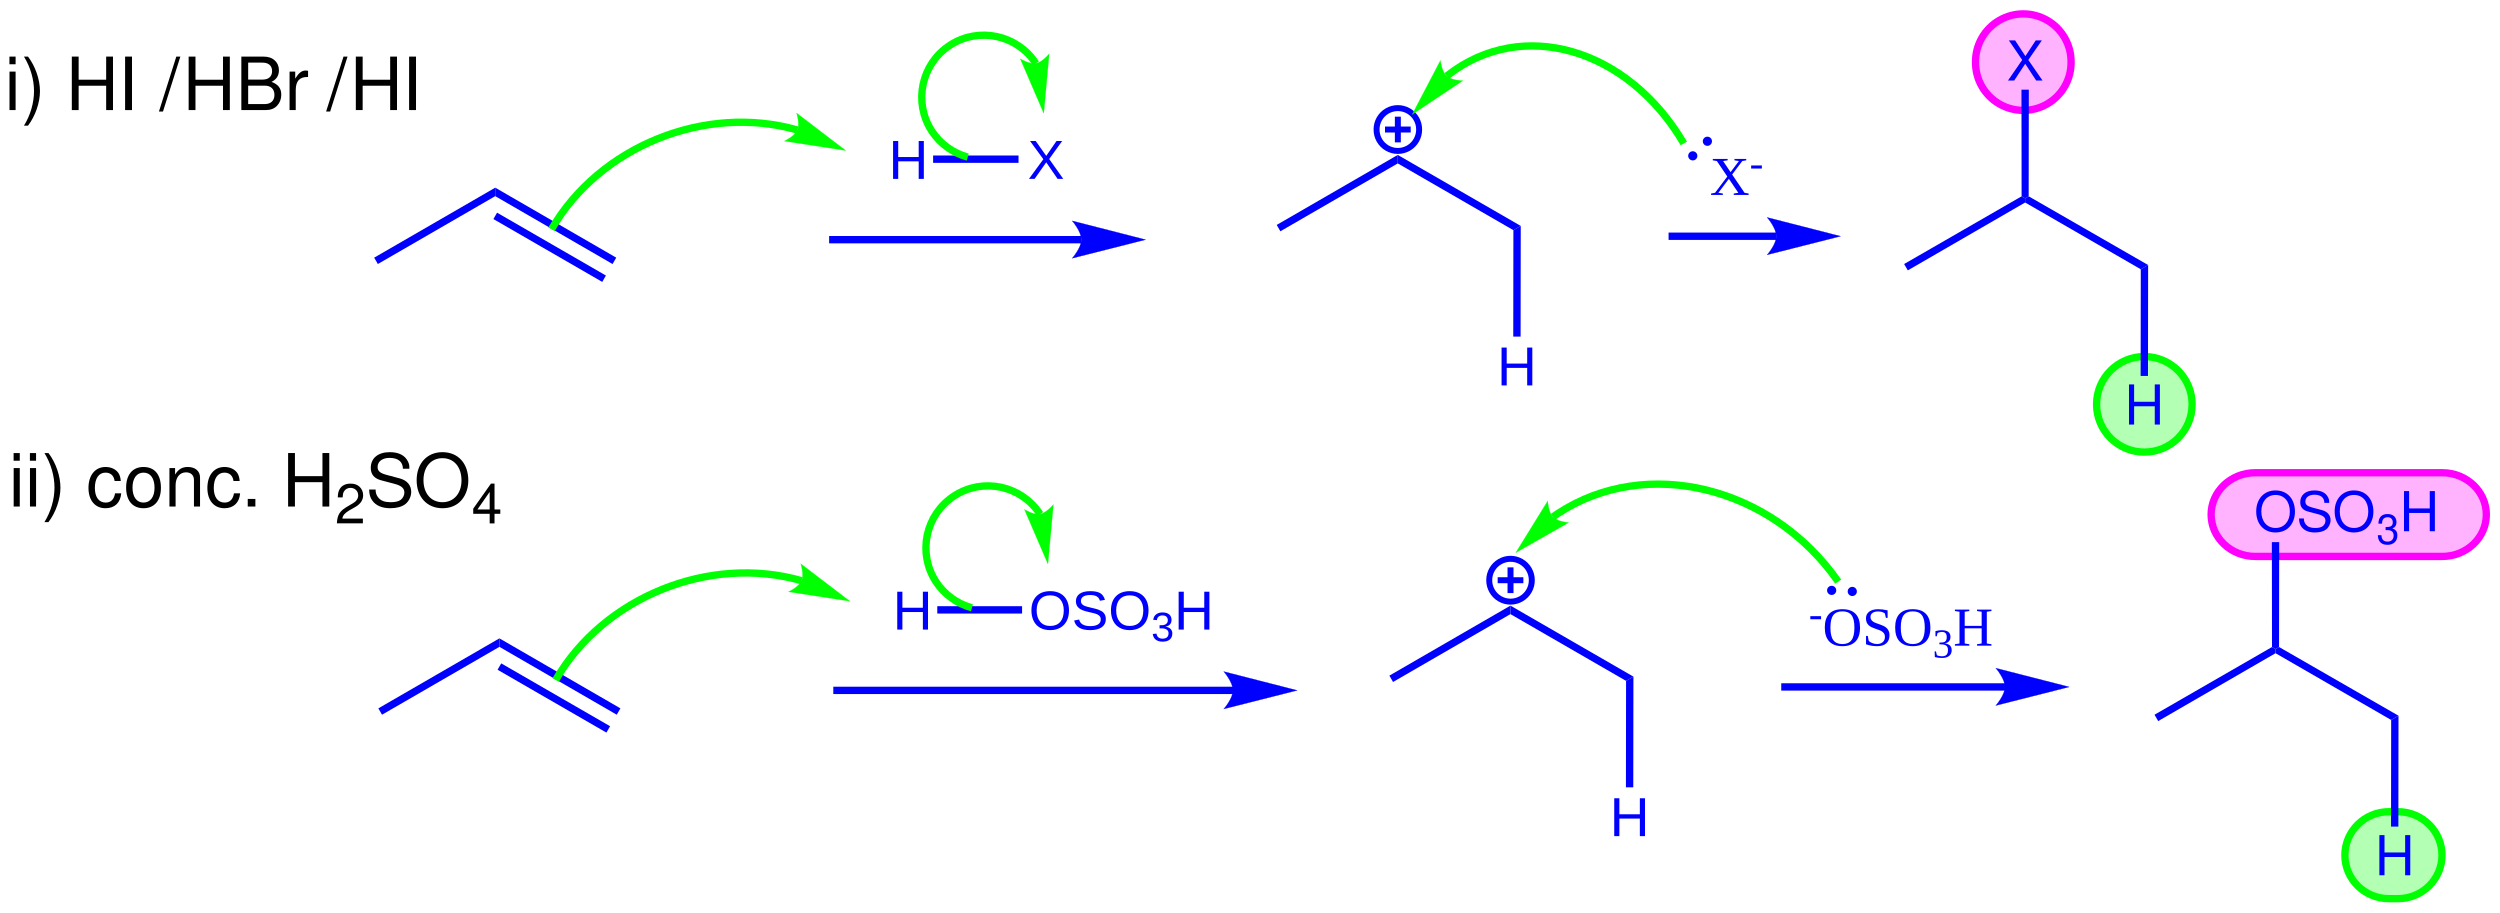
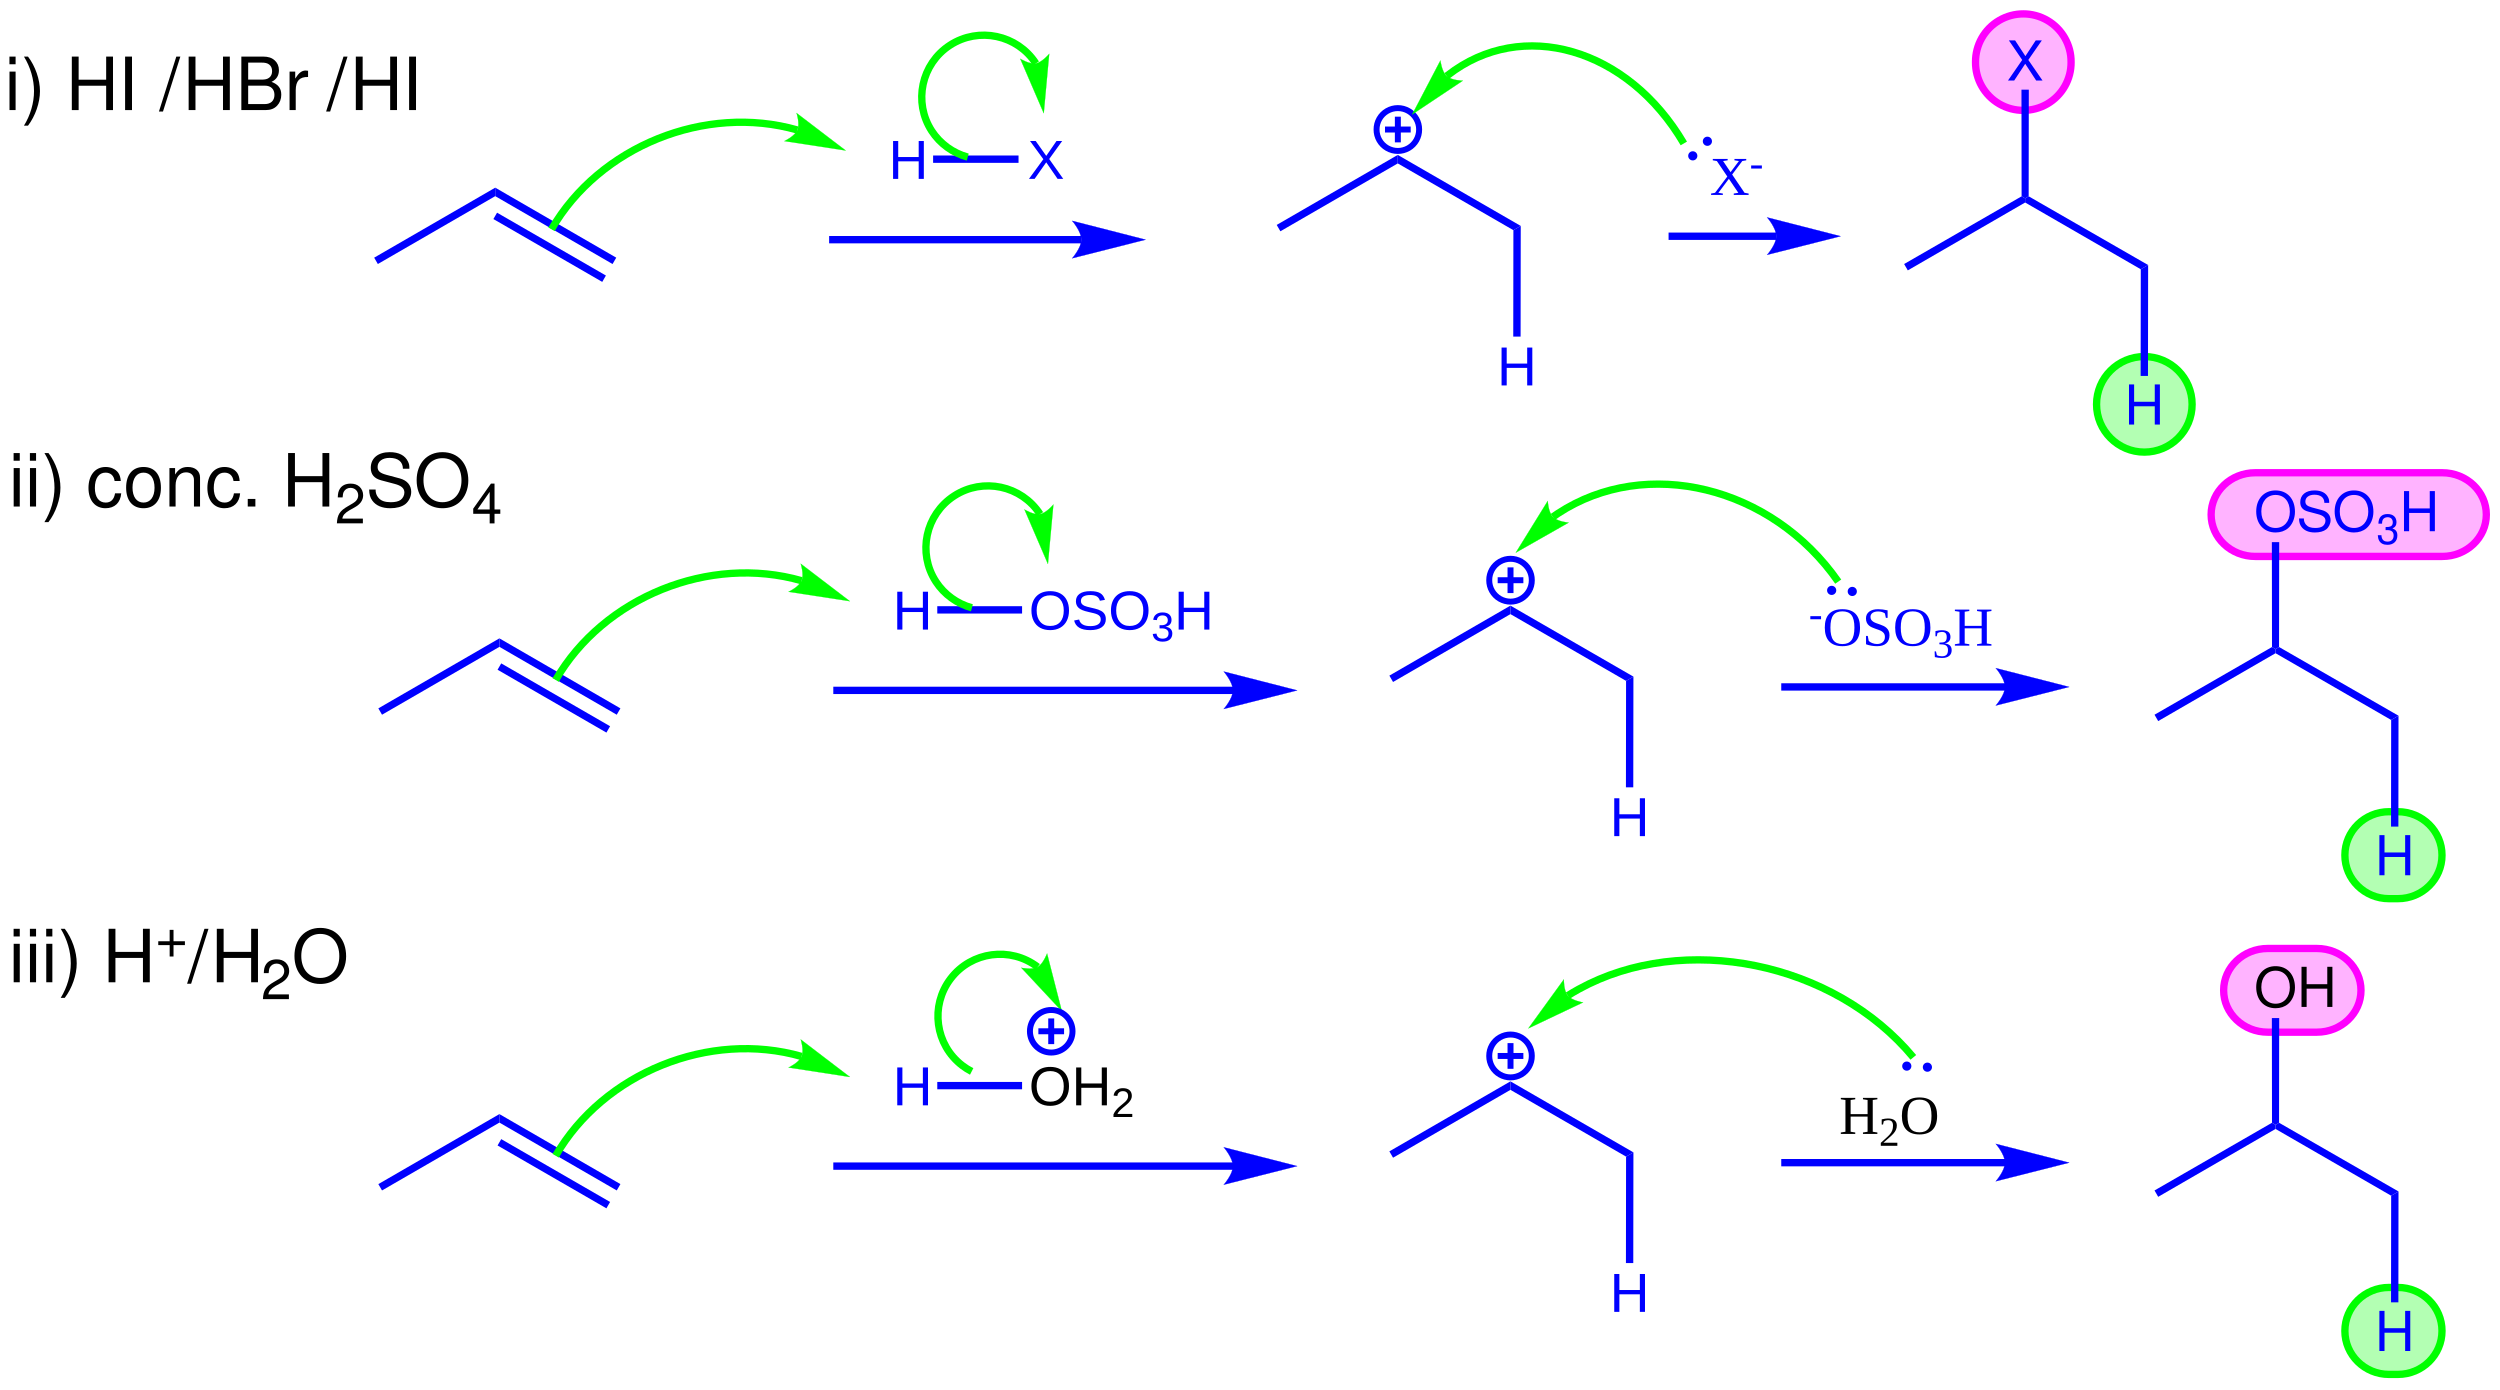
- <svg xmlns="http://www.w3.org/2000/svg" width="545px" height="199px" viewBox="0 0 545 199" style="background-color: #ffffff00" version="1.1">
+ <svg xmlns="http://www.w3.org/2000/svg" width="545px" height="303px" viewBox="0 0 545 303" style="background-color: #ffffff00" version="1.1">
  <path stroke="none" fill="#b3ffb3" transform="matrix(0.05 0 0 0.05 -62 -47)" d="M 11463.7,4668.61 L 11464.6,4649.91 L 11467.3,4631.73 L 11471.8,4614.15 L 11477.8,4597.25 L 11485.4,4581.13 L 11494.4,4565.87 L 11516.4,4538.26 L 11529.2,4526.09 L 11543.1,4515.12 L 11558.1,4505.44 L 11573.9,4497.13 L 11590.6,4490.29 L 11608,4484.99 L 11626.1,4481.31 L 11644.8,4479.36 L 11694.9,4479.05 L 11713.8,4479.96 L 11732.3,4482.64 L 11750.1,4487 L 11767.2,4492.96 L 11783.6,4500.43 L 11799,4509.32 L 11813.6,4519.54 L 11827,4531.02 L 11839.4,4543.67 L 11850.5,4557.4 L 11860.3,4572.12 L 11868.7,4587.75 L 11875.7,4604.21 L 11881,4621.4 L 11884.8,4639.25 L 11886.7,4657.66 L 11887.1,4668.61 L 11886.1,4687.31 L 11883.4,4705.5 L 11879,4723.08 L 11873,4739.98 L 11865.4,4756.1 L 11856.4,4771.36 L 11846,4785.68 L 11834.4,4798.97 L 11821.5,4811.14 L 11807.6,4822.11 L 11792.7,4831.79 L 11776.9,4840.1 L 11760.2,4846.94 L 11742.7,4852.24 L 11724.7,4855.91 L 11706,4857.87 L 11655.9,4858.18 L 11636.9,4857.27 L 11618.5,4854.59 L 11600.7,4850.23 L 11583.5,4844.27 L 11567.2,4836.8 L 11551.7,4827.91 L 11537.2,4817.69 L 11511.4,4793.56 L 11500.3,4779.83 L 11490.4,4765.11 L 11482,4749.47 L 11475.1,4733.02 L 11469.7,4715.83 L 11466,4697.98 L 11464,4679.57 L 11463.7,4668.61 Z " />
  <path stroke="#00ff00" stroke-width="32" fill="none" transform="matrix(0.05 0 0 0.05 -62 -47)" d="M 11463.7,4668.61 C 11463.7,4563.98 11549.8,4479.05 11655.9,4479.05 C 11655.9,4479.05 11694.9,4479.05 11694.9,4479.05 C 11801,4479.05 11887.1,4563.98 11887.1,4668.61 C 11887.1,4773.25 11801,4858.18 11694.9,4858.18 C 11694.9,4858.18 11655.9,4858.18 11655.9,4858.18 C 11549.8,4858.18 11463.7,4773.25 11463.7,4668.61 " />
  <path stroke="none" fill="#ffb3ff" transform="matrix(0.05 0 0 0.05 -62 -47)" d="M 10880.5,3183.6 L 10881.5,3165.27 L 10884.3,3147.46 L 10888.9,3130.24 L 10895.2,3113.72 L 10903,3097.98 L 10912.3,3083.11 L 10923.1,3069.19 L 10935.1,3056.3 L 10948.3,3044.55 L 10962.7,3034.02 L 10978.1,3024.78 L 10994.5,3016.94 L 11011.6,3010.58 L 11029.6,3005.78 L 11048.2,3002.63 L 11067.4,3001.23 L 11888.2,3001.16 L 11907.5,3002.07 L 11926.3,3004.74 L 11944.4,3009.09 L 11961.8,3015.04 L 11978.4,3022.48 L 11994.1,3031.34 L 12008.7,3041.52 L 12022.3,3052.95 L 12034.7,3065.53 L 12045.8,3079.17 L 12055.5,3093.79 L 12063.8,3109.3 L 12075.5,3142.65 L 12078.8,3160.3 L 12080.3,3178.5 L 12080.4,3183.6 L 12079.4,3201.94 L 12076.6,3219.75 L 12072,3236.97 L 12065.8,3253.49 L 12057.9,3269.23 L 12048.6,3284.1 L 12037.9,3298.02 L 12025.8,3310.9 L 12012.6,3322.66 L 11998.2,3333.19 L 11982.8,3342.43 L 11966.5,3350.27 L 11949.3,3356.63 L 11912.8,3364.58 L 11893.6,3365.98 L 11072.7,3366.05 L 11053.4,3365.14 L 11034.6,3362.47 L 11016.5,3358.12 L 10999.1,3352.17 L 10982.5,3344.73 L 10966.9,3335.87 L 10952.2,3325.69 L 10926.3,3301.68 L 10915.2,3288.04 L 10905.4,3273.42 L 10897.2,3257.91 L 10890.5,3241.59 L 10885.4,3224.56 L 10882.1,3206.91 L 10880.6,3188.71 L 10880.5,3183.6 Z " />
  <path stroke="#ff00ff" stroke-width="32" fill="none" transform="matrix(0.05 0 0 0.05 -62 -47)" d="M 10880.5,3183.6 C 10880.5,3082.9 10966.6,3001.16 11072.7,3001.16 C 11072.7,3001.16 11888.2,3001.16 11888.2,3001.16 C 11994.3,3001.16 12080.4,3082.9 12080.4,3183.6 C 12080.4,3284.31 11994.3,3366.05 11888.2,3366.05 C 11888.2,3366.05 11072.7,3366.05 11072.7,3366.05 C 10966.6,3366.05 10880.5,3284.31 10880.5,3183.6 " />
  <path stroke="none" fill="#ffb3ff" transform="matrix(0.05 0 0 0.05 -62 -47)" d="M 9853.33,1210.91 A 208.295,208.295 0 1 0 10269.9,1210.91A 208.295,208.295 0 1 0 9853.33,1210.91Z " />
  <path stroke="#ff00ff" stroke-width="32" fill="none" transform="matrix(0.05 0 0 0.05 -62 -47)" d="M 9853.33,1210.91 A 208.295,208.295 0 1 0 10269.9,1210.91A 208.295,208.295 0 1 0 9853.33,1210.91Z " />
  <path stroke="none" fill="#b3ffb3" transform="matrix(0.05 0 0 0.05 -62 -47)" d="M 10381,2702.89 A 208.295,208.295 0 1 0 10797.6,2702.89A 208.295,208.295 0 1 0 10381,2702.89Z " />
  <path stroke="#00ff00" stroke-width="32" fill="none" transform="matrix(0.05 0 0 0.05 -62 -47)" d="M 10381,2702.89 A 208.295,208.295 0 1 0 10797.6,2702.89A 208.295,208.295 0 1 0 10381,2702.89Z " />
  <path stroke="none" fill="#0000ff" transform="matrix(0.05 0 0 0.05 -62 -47)" d="M 2887.41,2091.14 L 2871.39,2063.4 L 3399.2,1758.19 L 3399.2,1795.21 L 2887.41,2091.14 Z " />
  <path stroke="none" fill="#0000ff" transform="matrix(0.05 0 0 0.05 -62 -47)" d="M 3399.2,1795.21 L 3399.2,1758.19 L 3926.81,2063.4 L 3910.79,2091.14 L 3399.2,1795.21 Z " />
  <path stroke="none" fill="#0000ff" transform="matrix(0.05 0 0 0.05 -62 -47)" d="M 3391.18,1895.06 L 3407.2,1867.32 L 3881.81,2141.34 L 3865.79,2169.08 L 3391.18,1895.06 Z " />
  <path stroke="none" fill="#0000ff" transform="matrix(0.05 0 0 0.05 -62 -47)" d="M 5955.73,2001 L 4855,2001 L 4855,1969 L 5955.73,1969 Z " />
  <path stroke="none" fill="#0000ff" transform="matrix(0.05 0 0 0.05 -62 -47)" d="M 6235,1985 C 6235,1985 5914.69,2066.08 5914.69,2066.08 C 5914.69,2066.08 5954.73,2020.47 5954.73,1985 C 5954.73,1949.09 5914.69,1902.92 5914.69,1902.92 C 5914.69,1902.92 6235,1985 6235,1985 C 6235,1985 6235,1985 6235,1985 " />
  <path stroke="#0000ff" stroke-width="1" fill="none" transform="matrix(0.05 0 0 0.05 -62 -47)" d="M 6235,1985 C 6235,1985 5914.69,2066.08 5914.69,2066.08 C 5914.69,2066.08 5954.73,2020.47 5954.73,1985 C 5954.73,1949.09 5914.69,1902.92 5914.69,1902.92 C 5914.69,1902.92 6235,1985 6235,1985 C 6235,1985 6235,1985 6235,1985 " />
  <text x="0" y="0" stroke="none" fill="#0000ff" transform="matrix(0.05 0 0 0.05 193.707 38.9978)" font-style="normal" font-weight="normal" font-size="240px" font-family="Arial">
H</text>
  <text x="0" y="0" stroke="none" fill="#0000ff" transform="matrix(0.05 0 0 0.05 224.038 38.9978)" font-style="normal" font-weight="normal" font-size="240px" font-family="Arial">
X</text>
  <path stroke="none" fill="#0000ff" transform="matrix(0.05 0 0 0.05 -62 -47)" d="M 5308.36,1650.02 L 5308.36,1617.98 L 5680.82,1617.98 L 5680.82,1650.02 L 5308.36,1650.02 Z " />
  <path stroke="none" fill="#0000ff" transform="matrix(0.05 0 0 0.05 -62 -47)" d="M 6822.41,1948.4 L 6806.39,1920.66 L 7334.2,1615.45 L 7334.2,1652.47 L 6822.41,1948.4 Z " />
  <path stroke="none" fill="#0000ff" transform="matrix(0.05 0 0 0.05 -62 -47)" d="M 7334.2,1652.47 L 7334.2,1615.45 L 7870.46,1925.05 L 7838.4,1943.58 L 7334.2,1652.47 Z " />
  <text x="0" y="0" stroke="none" fill="#0000ff" transform="matrix(0.05 0 0 0.05 326.357 84.0242)" font-style="normal" font-weight="normal" font-size="240px" font-family="Arial">
H</text>
  <path stroke="none" fill="#0000ff" transform="matrix(0.05 0 0 0.05 -62 -47)" d="M 7838.4,1943.58 L 7870.46,1925.05 L 7869.82,2407.63 L 7837.78,2407.63 L 7838.4,1943.58 Z " />
  <path stroke="#00ff00" stroke-width="32" fill="none" transform="matrix(0.05 0 0 0.05 -62 -47)" d="M 4716.6,1506.83 C 4315.4,1391.7 3853.26,1578.31 3644.49,1939.74 " />
  <path stroke="none" fill="#00ff00" transform="matrix(0.05 0 0 0.05 -62 -47)" d="M 4927.26,1596.29 C 4927.26,1596.29 4659.94,1555.23 4659.94,1555.23 C 4659.94,1555.23 4704.74,1534.15 4716.6,1506.83 C 4728.46,1479.5 4713.07,1432.86 4713.07,1432.86 C 4713.07,1432.86 4927.26,1596.29 4927.26,1596.29 C 4927.26,1596.29 4927.26,1596.29 4927.26,1596.29 " />
  <path stroke="#00ff00" stroke-width="1" fill="none" transform="matrix(0.05 0 0 0.05 -62 -47)" d="M 4927.26,1596.29 C 4927.26,1596.29 4659.94,1555.23 4659.94,1555.23 C 4659.94,1555.23 4704.74,1534.15 4716.6,1506.83 C 4728.46,1479.5 4713.07,1432.86 4713.07,1432.86 C 4713.07,1432.86 4927.26,1596.29 4927.26,1596.29 C 4927.26,1596.29 4927.26,1596.29 4927.26,1596.29 " />
  <path stroke="#00ff00" stroke-width="32" fill="none" transform="matrix(0.05 0 0 0.05 -62 -47)" d="M 5756.38,1216.58 C 5675.06,1091.39 5507.36,1055.73 5382.07,1136.99 C 5256.79,1218.25 5221.1,1385.83 5302.42,1511.02 C 5338.44,1566.47 5395.41,1607.85 5459.3,1624.97 " />
  <path stroke="none" fill="#00ff00" transform="matrix(0.05 0 0 0.05 -62 -47)" d="M 5790.76,1433.84 C 5790.76,1433.84 5688.39,1196.37 5688.39,1196.37 C 5688.39,1196.37 5729.31,1221.23 5756.38,1216.58 C 5783.45,1211.93 5814.54,1174.72 5814.54,1174.72 C 5814.54,1174.72 5790.76,1433.84 5790.76,1433.84 C 5790.76,1433.84 5790.76,1433.84 5790.76,1433.84 " />
  <path stroke="#00ff00" stroke-width="1" fill="none" transform="matrix(0.05 0 0 0.05 -62 -47)" d="M 5790.76,1433.84 C 5790.76,1433.84 5688.39,1196.37 5688.39,1196.37 C 5688.39,1196.37 5729.31,1221.23 5756.38,1216.58 C 5783.45,1211.93 5814.54,1174.72 5814.54,1174.72 C 5814.54,1174.72 5790.76,1433.84 5790.76,1433.84 C 5790.76,1433.84 5790.76,1433.84 5790.76,1433.84 " />
  <path stroke="#0000ff" stroke-width="26" fill="none" transform="matrix(0.05 0 0 0.05 -62 -47)" d="M 7241.79,1504.73 A 92.812,92.812 0 1 0 7427.41,1504.73A 92.812,92.812 0 1 0 7241.79,1504.73Z " />
  <path stroke="none" fill="#0000ff" transform="matrix(0.05 0 0 0.05 -62 -47)" d="M 7278.58,1491.73 L 7390.62,1491.73 L 7390.62,1517.73 L 7278.58,1517.73 Z " />
  <path stroke="none" fill="#0000ff" transform="matrix(0.05 0 0 0.05 -62 -47)" d="M 7347.6,1448.71 L 7347.6,1560.74 L 7321.6,1560.74 L 7321.6,1448.71 Z " />
  <path stroke="none" fill="#0000ff" transform="matrix(0.05 0 0 0.05 -62 -47)" d="M 8985.73,1986 L 8515,1986 L 8515,1954 L 8985.73,1954 Z " />
  <path stroke="none" fill="#0000ff" transform="matrix(0.05 0 0 0.05 -62 -47)" d="M 9265,1970 C 9265,1970 8944.69,2051.08 8944.69,2051.08 C 8944.69,2051.08 8984.73,2005.47 8984.73,1970 C 8984.73,1934.09 8944.69,1887.92 8944.69,1887.92 C 8944.69,1887.92 9265,1970 9265,1970 C 9265,1970 9265,1970 9265,1970 " />
  <path stroke="#0000ff" stroke-width="1" fill="none" transform="matrix(0.05 0 0 0.05 -62 -47)" d="M 9265,1970 C 9265,1970 8944.69,2051.08 8944.69,2051.08 C 8944.69,2051.08 8984.73,2005.47 8984.73,1970 C 8984.73,1934.09 8944.69,1887.92 8944.69,1887.92 C 8944.69,1887.92 9265,1970 9265,1970 C 9265,1970 9265,1970 9265,1970 " />
  <path stroke="none" fill="#0000ff" transform="matrix(0.05 0 0 0.05 -62 -47)" d="M 9558.01,2118.87 L 9541.99,2091.13 L 10054.2,1795.94 L 10069.6,1805 L 10069.6,1822.94 L 9558.01,2118.87 Z " />
  <path stroke="none" fill="#0000ff" transform="matrix(0.05 0 0 0.05 -62 -47)" d="M 10069.6,1822.94 L 10069.6,1805 L 10085,1795.94 L 10605.9,2095.53 L 10573.8,2114.06 L 10069.6,1822.94 Z " />
  <text x="0" y="0" stroke="none" fill="#000000" transform="matrix(0.05 0 0 0.05 1 24)" font-style="normal" font-weight="normal" font-size="320px" font-family="Helvetica">
i) </text>
  <text x="0" y="0" stroke="none" fill="#000000" transform="matrix(0.05 0 0 0.05 14.3281 24)" font-style="normal" font-weight="normal" font-size="320px" font-family="Helvetica">
HI </text>
  <text x="0" y="0" stroke="none" fill="#000000" transform="matrix(0.05 0 0 0.05 34.7734 24)" font-style="normal" font-weight="normal" font-size="320px" font-family="Helvetica">
/HBr </text>
  <text x="0" y="0" stroke="none" fill="#000000" transform="matrix(0.05 0 0 0.05 71.2188 24)" font-style="normal" font-weight="normal" font-size="320px" font-family="Helvetica">
/HI</text>
  <path stroke="#00ff00" stroke-width="32" fill="none" transform="matrix(0.05 0 0 0.05 -62 -47)" d="M 8581.45,1565.42 C 8337.27,1148.93 7876.17,1015.64 7552.26,1267.94 C 7550.65,1269.19 7549.05,1270.45 7547.45,1271.72 " />
  <path stroke="none" fill="#00ff00" transform="matrix(0.05 0 0 0.05 -62 -47)" d="M 7397.02,1439.16 C 7397.02,1439.16 7520.11,1203.82 7520.11,1203.82 C 7520.11,1203.82 7526,1252.4 7547.45,1271.72 C 7568.91,1291.04 7617.79,1291.78 7617.79,1291.78 C 7617.79,1291.78 7397.02,1439.16 7397.02,1439.16 C 7397.02,1439.16 7397.02,1439.16 7397.02,1439.16 " />
  <path stroke="#00ff00" stroke-width="1" fill="none" transform="matrix(0.05 0 0 0.05 -62 -47)" d="M 7397.02,1439.16 C 7397.02,1439.16 7520.11,1203.82 7520.11,1203.82 C 7520.11,1203.82 7526,1252.4 7547.45,1271.72 C 7568.91,1291.04 7617.79,1291.78 7617.79,1291.78 C 7617.79,1291.78 7397.02,1439.16 7397.02,1439.16 C 7397.02,1439.16 7397.02,1439.16 7397.02,1439.16 " />
  <text x="0" y="0" stroke="none" fill="#0000ff" transform="matrix(0.05 0 0 0.05 372.75 42.5)" font-style="normal" font-weight="normal" font-size="240px" font-family="Times New Roman">
X</text>
  <text x="0" y="0" stroke="none" fill="#0000ff" transform="matrix(0.05 0 0 0.05 381.416 38.5273)" font-style="normal" font-weight="normal" font-size="180px" font-family="Times New Roman">
-</text>
  <path stroke="none" fill="#0000ff" transform="matrix(0.05 0 0 0.05 -62 -47)" d="M 8664.24,1555.94 A 20,20 0 1 0 8704.24,1555.94A 20,20 0 1 0 8664.24,1555.94Z " />
  <path stroke="none" fill="#0000ff" transform="matrix(0.05 0 0 0.05 -62 -47)" d="M 8600.51,1619.49 A 20,20 0 1 0 8640.51,1619.49A 20,20 0 1 0 8600.51,1619.49Z " />
  <text x="0" y="0" stroke="none" fill="#0000ff" transform="matrix(0.05 0 0 0.05 437.478 17.5537)" font-style="normal" font-weight="normal" font-size="240px" font-family="Helvetica">
X</text>
  <path stroke="none" fill="#0000ff" transform="matrix(0.05 0 0 0.05 -62 -47)" d="M 10085,1795.94 L 10069.6,1805 L 10054.2,1795.94 L 10053.6,1330.93 L 10085.6,1330.93 L 10085,1795.94 Z " />
  <text x="0" y="0" stroke="none" fill="#0000ff" transform="matrix(0.05 0 0 0.05 463.127 92.5537)" font-style="normal" font-weight="normal" font-size="240px" font-family="Helvetica">
H</text>
  <path stroke="none" fill="#0000ff" transform="matrix(0.05 0 0 0.05 -62 -47)" d="M 10573.8,2114.06 L 10605.9,2095.53 L 10605.2,2578.93 L 10573.2,2578.93 L 10573.8,2114.06 Z " />
  <path stroke="none" fill="#0000ff" transform="matrix(0.05 0 0 0.05 -62 -47)" d="M 2905.6,4056.19 L 2889.59,4028.45 L 3417.4,3723.24 L 3417.39,3760.26 L 2905.6,4056.19 Z " />
  <path stroke="none" fill="#0000ff" transform="matrix(0.05 0 0 0.05 -62 -47)" d="M 3417.39,3760.26 L 3417.4,3723.24 L 3945,4028.45 L 3928.99,4056.19 L 3417.39,3760.26 Z " />
  <path stroke="none" fill="#0000ff" transform="matrix(0.05 0 0 0.05 -62 -47)" d="M 3409.38,3860.1 L 3425.39,3832.36 L 3900,4106.39 L 3883.99,4134.13 L 3409.38,3860.1 Z " />
  <path stroke="none" fill="#0000ff" transform="matrix(0.05 0 0 0.05 -62 -47)" d="M 6616.59,3966.05 L 4873.19,3966.05 L 4873.19,3934.05 L 6616.59,3934.05 Z " />
  <path stroke="none" fill="#0000ff" transform="matrix(0.05 0 0 0.05 -62 -47)" d="M 6895.86,3950.05 C 6895.86,3950.05 6575.55,4031.13 6575.55,4031.13 C 6575.55,4031.13 6615.59,3985.52 6615.59,3950.05 C 6615.59,3914.14 6575.55,3867.97 6575.55,3867.97 C 6575.55,3867.97 6895.86,3950.05 6895.86,3950.05 C 6895.86,3950.05 6895.86,3950.05 6895.86,3950.05 " />
  <path stroke="#0000ff" stroke-width="1" fill="none" transform="matrix(0.05 0 0 0.05 -62 -47)" d="M 6895.86,3950.05 C 6895.86,3950.05 6575.55,4031.13 6575.55,4031.13 C 6575.55,4031.13 6615.59,3985.52 6615.59,3950.05 C 6615.59,3914.14 6575.55,3867.97 6575.55,3867.97 C 6575.55,3867.97 6895.86,3950.05 6895.86,3950.05 C 6895.86,3950.05 6895.86,3950.05 6895.86,3950.05 " />
  <text x="0" y="0" stroke="none" fill="#0000ff" transform="matrix(0.05 0 0 0.05 194.617 137.25)" font-style="normal" font-weight="normal" font-size="240px" font-family="Arial">
H</text>
  <text x="0" y="0" stroke="none" fill="#0000ff" transform="matrix(0.05 0 0 0.05 224.283 137.25)" font-style="normal" font-weight="normal" font-size="240px" font-family="Arial">
OSO</text>
  <text x="0" y="0" stroke="none" fill="#0000ff" transform="matrix(0.05 0 0 0.05 250.955 139.793)" font-style="normal" font-weight="normal" font-size="180px" font-family="Arial">
3</text>
  <text x="0" y="0" stroke="none" fill="#0000ff" transform="matrix(0.05 0 0 0.05 255.96 137.25)" font-style="normal" font-weight="normal" font-size="240px" font-family="Arial">
H</text>
  <path stroke="none" fill="#0000ff" transform="matrix(0.05 0 0 0.05 -62 -47)" d="M 5326.55,3615.06 L 5326.55,3583.03 L 5696.26,3583.03 L 5696.26,3615.06 L 5326.55,3615.06 Z " />
  <path stroke="none" fill="#0000ff" transform="matrix(0.05 0 0 0.05 -62 -47)" d="M 7313.67,3913.45 L 7297.66,3885.7 L 7825.46,3580.49 L 7825.46,3617.51 L 7313.67,3913.45 Z " />
  <path stroke="none" fill="#0000ff" transform="matrix(0.05 0 0 0.05 -62 -47)" d="M 7825.46,3617.51 L 7825.46,3580.49 L 8361.72,3890.1 L 8329.66,3908.63 L 7825.46,3617.51 Z " />
  <text x="0" y="0" stroke="none" fill="#0000ff" transform="matrix(0.05 0 0 0.05 350.92 182.277)" font-style="normal" font-weight="normal" font-size="240px" font-family="Arial">
H</text>
  <path stroke="none" fill="#0000ff" transform="matrix(0.05 0 0 0.05 -62 -47)" d="M 8329.66,3908.63 L 8361.72,3890.1 L 8361.08,4372.68 L 8329.05,4372.68 L 8329.66,3908.63 Z " />
  <path stroke="#00ff00" stroke-width="32" fill="none" transform="matrix(0.05 0 0 0.05 -62 -47)" d="M 4734.8,3471.87 C 4333.6,3356.75 3871.46,3543.36 3662.69,3904.79 " />
  <path stroke="none" fill="#00ff00" transform="matrix(0.05 0 0 0.05 -62 -47)" d="M 4945.46,3561.34 C 4945.46,3561.34 4678.14,3520.28 4678.14,3520.28 C 4678.14,3520.28 4722.93,3499.2 4734.8,3471.87 C 4746.66,3444.55 4731.26,3397.9 4731.26,3397.9 C 4731.26,3397.9 4945.46,3561.34 4945.46,3561.34 C 4945.46,3561.34 4945.46,3561.34 4945.46,3561.34 " />
  <path stroke="#00ff00" stroke-width="1" fill="none" transform="matrix(0.05 0 0 0.05 -62 -47)" d="M 4945.46,3561.34 C 4945.46,3561.34 4678.14,3520.28 4678.14,3520.28 C 4678.14,3520.28 4722.93,3499.2 4734.8,3471.87 C 4746.66,3444.55 4731.26,3397.9 4731.26,3397.9 C 4731.26,3397.9 4945.46,3561.34 4945.46,3561.34 C 4945.46,3561.34 4945.46,3561.34 4945.46,3561.34 " />
  <path stroke="#00ff00" stroke-width="32" fill="none" transform="matrix(0.05 0 0 0.05 -62 -47)" d="M 5774.57,3181.63 C 5693.25,3056.44 5525.55,3020.78 5400.27,3102.04 C 5274.98,3183.3 5239.3,3350.87 5320.62,3476.07 C 5356.63,3531.52 5413.6,3572.89 5477.5,3590.02 " />
  <path stroke="none" fill="#00ff00" transform="matrix(0.05 0 0 0.05 -62 -47)" d="M 5808.96,3398.89 C 5808.96,3398.89 5706.58,3161.42 5706.58,3161.42 C 5706.58,3161.42 5747.5,3186.27 5774.57,3181.63 C 5801.64,3176.98 5832.74,3139.77 5832.74,3139.77 C 5832.74,3139.77 5808.96,3398.89 5808.96,3398.89 C 5808.96,3398.89 5808.96,3398.89 5808.96,3398.89 " />
  <path stroke="#00ff00" stroke-width="1" fill="none" transform="matrix(0.05 0 0 0.05 -62 -47)" d="M 5808.96,3398.89 C 5808.96,3398.89 5706.58,3161.42 5706.58,3161.42 C 5706.58,3161.42 5747.5,3186.27 5774.57,3181.63 C 5801.64,3176.98 5832.74,3139.77 5832.74,3139.77 C 5832.74,3139.77 5808.96,3398.89 5808.96,3398.89 C 5808.96,3398.89 5808.96,3398.89 5808.96,3398.89 " />
  <path stroke="#0000ff" stroke-width="26" fill="none" transform="matrix(0.05 0 0 0.05 -62 -47)" d="M 7733.05,3469.77 A 92.812,92.812 0 1 0 7918.67,3469.77A 92.812,92.812 0 1 0 7733.05,3469.77Z " />
  <path stroke="none" fill="#0000ff" transform="matrix(0.05 0 0 0.05 -62 -47)" d="M 7769.85,3456.77 L 7881.88,3456.77 L 7881.88,3482.77 L 7769.85,3482.77 Z " />
  <path stroke="none" fill="#0000ff" transform="matrix(0.05 0 0 0.05 -62 -47)" d="M 7838.86,3413.76 L 7838.86,3525.79 L 7812.86,3525.79 L 7812.86,3413.76 Z " />
  <path stroke="none" fill="#0000ff" transform="matrix(0.05 0 0 0.05 -62 -47)" d="M 9982.64,3951.05 L 9006.26,3951.05 L 9006.26,3919.05 L 9982.64,3919.05 Z " />
  <path stroke="none" fill="#0000ff" transform="matrix(0.05 0 0 0.05 -62 -47)" d="M 10261.9,3935.05 C 10261.9,3935.05 9941.6,4016.13 9941.6,4016.13 C 9941.6,4016.13 9981.64,3970.52 9981.64,3935.05 C 9981.64,3899.14 9941.6,3852.97 9941.6,3852.97 C 9941.6,3852.97 10261.9,3935.05 10261.9,3935.05 C 10261.9,3935.05 10261.9,3935.05 10261.9,3935.05 " />
  <path stroke="#0000ff" stroke-width="1" fill="none" transform="matrix(0.05 0 0 0.05 -62 -47)" d="M 10261.9,3935.05 C 10261.9,3935.05 9941.6,4016.13 9941.6,4016.13 C 9941.6,4016.13 9981.64,3970.52 9981.64,3935.05 C 9981.64,3899.14 9941.6,3852.97 9941.6,3852.97 C 9941.6,3852.97 10261.9,3935.05 10261.9,3935.05 C 10261.9,3935.05 10261.9,3935.05 10261.9,3935.05 " />
  <path stroke="none" fill="#0000ff" transform="matrix(0.05 0 0 0.05 -62 -47)" d="M 10649.7,4083.92 L 10633.7,4056.18 L 11145.9,3760.98 L 11161.3,3770.05 L 11161.3,3787.99 L 10649.7,4083.92 Z " />
  <path stroke="none" fill="#0000ff" transform="matrix(0.05 0 0 0.05 -62 -47)" d="M 11161.3,3787.99 L 11161.3,3770.05 L 11176.7,3760.98 L 11697.5,4060.57 L 11665.5,4079.1 L 11161.3,3787.99 Z " />
  <text x="0" y="0" stroke="none" fill="#000000" transform="matrix(0.05 0 0 0.05 1.90974 110.426)" font-style="normal" font-weight="normal" font-size="320px" font-family="Helvetica">
ii) </text>
  <text x="0" y="0" stroke="none" fill="#000000" transform="matrix(0.05 0 0 0.05 18.7926 110.426)" font-style="normal" font-weight="normal" font-size="320px" font-family="Helvetica">
conc. </text>
  <text x="0" y="0" stroke="none" fill="#000000" transform="matrix(0.05 0 0 0.05 61.4801 110.426)" font-style="normal" font-weight="normal" font-size="320px" font-family="Helvetica">
H</text>
  <text x="0" y="0" stroke="none" fill="#000000" transform="matrix(0.05 0 0 0.05 73.0347 114.105)" font-style="normal" font-weight="normal" font-size="240px" font-family="Helvetica">
2</text>
  <text x="0" y="0" stroke="none" fill="#000000" transform="matrix(0.05 0 0 0.05 79.7086 110.426)" font-style="normal" font-weight="normal" font-size="320px" font-family="Helvetica">
SO</text>
  <text x="0" y="0" stroke="none" fill="#000000" transform="matrix(0.05 0 0 0.05 102.826 114.105)" font-style="normal" font-weight="normal" font-size="240px" font-family="Helvetica">
4</text>
  <path stroke="#00ff00" stroke-width="32" fill="none" transform="matrix(0.05 0 0 0.05 -62 -47)" d="M 9254.66,3475.89 C 8964.82,3059.39 8417.49,2926.11 8033.01,3178.4 C 8025.4,3183.4 8017.89,3188.52 8010.48,3193.78 " />
  <path stroke="none" fill="#00ff00" transform="matrix(0.05 0 0 0.05 -62 -47)" d="M 7848.74,3349.62 C 7848.74,3349.62 7988.06,3124.31 7988.06,3124.31 C 7988.06,3124.31 7990.52,3173.09 8010.48,3193.78 C 8030.43,3214.47 8079.11,3218.73 8079.11,3218.73 C 8079.11,3218.73 7848.74,3349.62 7848.74,3349.62 C 7848.74,3349.62 7848.74,3349.62 7848.74,3349.62 " />
  <path stroke="#00ff00" stroke-width="1" fill="none" transform="matrix(0.05 0 0 0.05 -62 -47)" d="M 7848.74,3349.62 C 7848.74,3349.62 7988.06,3124.31 7988.06,3124.31 C 7988.06,3124.31 7990.52,3173.09 8010.48,3193.78 C 8030.43,3214.47 8079.11,3218.73 8079.11,3218.73 C 8079.11,3218.73 7848.74,3349.62 7848.74,3349.62 C 7848.74,3349.62 7848.74,3349.62 7848.74,3349.62 " />
  <text x="0" y="0" stroke="none" fill="#0000ff" transform="matrix(0.05 0 0 0.05 394.316 136.78)" font-style="normal" font-weight="normal" font-size="180px" font-family="Times New Roman">
-</text>
  <text x="0" y="0" stroke="none" fill="#0000ff" transform="matrix(0.05 0 0 0.05 397.313 140.752)" font-style="normal" font-weight="normal" font-size="240px" font-family="Times New Roman">
OSO</text>
  <text x="0" y="0" stroke="none" fill="#0000ff" transform="matrix(0.05 0 0 0.05 421.319 143.348)" font-style="normal" font-weight="normal" font-size="180px" font-family="Times New Roman">
3</text>
  <text x="0" y="0" stroke="none" fill="#0000ff" transform="matrix(0.05 0 0 0.05 425.819 140.752)" font-style="normal" font-weight="normal" font-size="240px" font-family="Times New Roman">
H</text>
  <path stroke="none" fill="#0000ff" transform="matrix(0.05 0 0 0.05 -62 -47)" d="M 9295.94,3518.7 A 20,20 0 1 0 9335.94,3518.7A 20,20 0 1 0 9295.94,3518.7Z " />
  <path stroke="none" fill="#0000ff" transform="matrix(0.05 0 0 0.05 -62 -47)" d="M 9206.06,3514.05 A 20,20 0 1 0 9246.06,3514.05A 20,20 0 1 0 9206.06,3514.05Z " />
  <text x="0" y="0" stroke="none" fill="#0000ff" transform="matrix(0.05 0 0 0.05 491.398 115.806)" font-style="normal" font-weight="normal" font-size="240px" font-family="Helvetica">
OSO</text>
  <text x="0" y="0" stroke="none" fill="#0000ff" transform="matrix(0.05 0 0 0.05 518.07 118.566)" font-style="normal" font-weight="normal" font-size="180px" font-family="Helvetica">
3</text>
  <text x="0" y="0" stroke="none" fill="#0000ff" transform="matrix(0.05 0 0 0.05 523.075 115.806)" font-style="normal" font-weight="normal" font-size="240px" font-family="Helvetica">
H</text>
  <path stroke="none" fill="#0000ff" transform="matrix(0.05 0 0 0.05 -62 -47)" d="M 11176.7,3760.98 L 11161.3,3770.05 L 11145.9,3760.98 L 11145.3,3303.63 L 11177.3,3303.63 L 11176.7,3760.98 Z " />
  <text x="0" y="0" stroke="none" fill="#0000ff" transform="matrix(0.05 0 0 0.05 517.711 190.806)" font-style="normal" font-weight="normal" font-size="240px" font-family="Helvetica">
H</text>
  <path stroke="none" fill="#0000ff" transform="matrix(0.05 0 0 0.05 -62 -47)" d="M 11665.5,4079.1 L 11697.5,4060.57 L 11696.9,4543.97 L 11664.9,4543.97 L 11665.5,4079.1 Z " />
+   <path stroke="none" fill="#b3ffb3" transform="matrix(0.05 0 0 0.05 -62 -47)" d="M 11463.7,6742.83 L 11464.6,6724.13 L 11467.3,6705.95 L 11471.8,6688.36 L 11477.8,6671.47 L 11485.4,6655.35 L 11494.4,6640.08 L 11516.4,6612.48 L 11529.2,6600.31 L 11543.1,6589.34 L 11558.1,6579.66 L 11573.9,6571.35 L 11608,6559.2 L 11626.1,6555.53 L 11644.8,6553.58 L 11655.9,6553.27 L 11694.9,6553.27 L 11713.8,6554.18 L 11732.3,6556.86 L 11750.1,6561.22 L 11767.2,6567.18 L 11783.6,6574.64 L 11799,6583.53 L 11813.6,6593.76 L 11827,6605.24 L 11839.4,6617.89 L 11850.5,6631.62 L 11860.3,6646.34 L 11868.7,6661.97 L 11875.7,6678.43 L 11881,6695.62 L 11884.8,6713.46 L 11886.7,6731.87 L 11887.1,6742.83 L 11886.1,6761.53 L 11883.4,6779.72 L 11879,6797.3 L 11873,6814.19 L 11865.4,6830.32 L 11856.4,6845.58 L 11846,6859.9 L 11834.4,6873.18 L 11821.5,6885.36 L 11807.6,6896.32 L 11792.7,6906.01 L 11776.9,6914.31 L 11760.2,6921.16 L 11742.7,6926.46 L 11724.7,6930.13 L 11706,6932.08 L 11655.9,6932.4 L 11636.9,6931.48 L 11618.5,6928.8 L 11600.7,6924.44 L 11583.5,6918.49 L 11567.2,6911.02 L 11551.7,6902.13 L 11537.2,6891.9 L 11511.4,6867.77 L 11500.3,6854.05 L 11490.4,6839.32 L 11482,6823.69 L 11475.1,6807.24 L 11469.7,6790.04 L 11466,6772.2 L 11464,6753.79 L 11463.7,6742.83 Z " />
+   <path stroke="#00ff00" stroke-width="32" fill="none" transform="matrix(0.05 0 0 0.05 -62 -47)" d="M 11463.7,6742.83 C 11463.7,6638.2 11549.8,6553.27 11655.9,6553.27 C 11655.9,6553.27 11694.9,6553.27 11694.9,6553.27 C 11801,6553.27 11887.1,6638.2 11887.1,6742.83 C 11887.1,6847.47 11801,6932.4 11694.9,6932.4 C 11694.9,6932.4 11655.9,6932.4 11655.9,6932.4 C 11549.8,6932.4 11463.7,6847.47 11463.7,6742.83 " />
+   <path stroke="none" fill="#ffb3ff" transform="matrix(0.05 0 0 0.05 -62 -47)" d="M 10935.1,5257.82 L 10936.1,5239.49 L 10938.9,5221.67 L 10943.5,5204.46 L 10949.7,5187.94 L 10957.6,5172.2 L 10966.9,5157.32 L 10977.6,5143.4 L 10989.7,5130.52 L 11002.9,5118.77 L 11017.3,5108.23 L 11032.7,5099 L 11049,5091.16 L 11066.2,5084.79 L 11084.2,5080 L 11102.8,5076.85 L 11121.9,5075.44 L 11341.7,5075.37 L 11361,5076.28 L 11379.7,5078.96 L 11397.9,5083.31 L 11415.3,5089.25 L 11431.9,5096.7 L 11447.5,5105.55 L 11462.2,5115.74 L 11475.8,5127.16 L 11488.1,5139.74 L 11499.2,5153.39 L 11509,5168.01 L 11517.2,5183.52 L 11523.9,5199.83 L 11529,5216.86 L 11532.3,5234.52 L 11533.8,5252.72 L 11533.9,5257.82 L 11532.9,5276.15 L 11530.1,5293.97 L 11525.5,5311.18 L 11519.2,5327.7 L 11511.4,5343.45 L 11502.1,5358.32 L 11491.3,5372.24 L 11479.3,5385.12 L 11466.1,5396.87 L 11451.7,5407.41 L 11436.3,5416.64 L 11419.9,5424.48 L 11402.8,5430.85 L 11384.8,5435.65 L 11366.2,5438.79 L 11347,5440.2 L 11127.3,5440.27 L 11108,5439.36 L 11089.2,5436.68 L 11071.1,5432.33 L 11053.7,5426.39 L 11037.1,5418.95 L 11021.5,5410.09 L 11006.8,5399.9 L 10993.2,5388.48 L 10980.8,5375.9 L 10969.7,5362.26 L 10960,5347.64 L 10951.8,5332.13 L 10945.1,5315.81 L 10940,5298.78 L 10936.7,5281.12 L 10935.2,5262.92 L 10935.1,5257.82 Z " />
+   <path stroke="#ff00ff" stroke-width="32" fill="none" transform="matrix(0.05 0 0 0.05 -62 -47)" d="M 10935.1,5257.82 C 10935.1,5157.12 11021.2,5075.37 11127.3,5075.37 C 11127.3,5075.37 11341.7,5075.37 11341.7,5075.37 C 11447.8,5075.37 11533.9,5157.12 11533.9,5257.82 C 11533.9,5358.53 11447.8,5440.27 11341.7,5440.27 C 11341.7,5440.27 11127.3,5440.27 11127.3,5440.27 C 11021.2,5440.27 10935.1,5358.53 10935.1,5257.82 " />
+   <path stroke="none" fill="#0000ff" transform="matrix(0.05 0 0 0.05 -62 -47)" d="M 2905.6,6130.41 L 2889.59,6102.66 L 3417.4,5797.45 L 3417.39,5834.47 L 2905.6,6130.41 Z " />
+   <path stroke="none" fill="#0000ff" transform="matrix(0.05 0 0 0.05 -62 -47)" d="M 3417.39,5834.47 L 3417.4,5797.45 L 3945,6102.67 L 3928.99,6130.4 L 3417.39,5834.47 Z " />
+   <path stroke="none" fill="#0000ff" transform="matrix(0.05 0 0 0.05 -62 -47)" d="M 3409.38,5934.32 L 3425.39,5906.58 L 3900,6180.61 L 3883.99,6208.34 L 3409.38,5934.32 Z " />
+   <path stroke="none" fill="#0000ff" transform="matrix(0.05 0 0 0.05 -62 -47)" d="M 6616.59,6040.26 L 4873.19,6040.26 L 4873.19,6008.26 L 6616.59,6008.26 Z " />
+   <path stroke="none" fill="#0000ff" transform="matrix(0.05 0 0 0.05 -62 -47)" d="M 6895.86,6024.26 C 6895.86,6024.26 6575.55,6105.34 6575.55,6105.34 C 6575.55,6105.34 6615.59,6059.74 6615.59,6024.26 C 6615.59,5988.36 6575.55,5942.19 6575.55,5942.19 C 6575.55,5942.19 6895.86,6024.26 6895.86,6024.26 C 6895.86,6024.26 6895.86,6024.26 6895.86,6024.26 " />
+   <path stroke="#0000ff" stroke-width="1" fill="none" transform="matrix(0.05 0 0 0.05 -62 -47)" d="M 6895.86,6024.26 C 6895.86,6024.26 6575.55,6105.34 6575.55,6105.34 C 6575.55,6105.34 6615.59,6059.74 6615.59,6024.26 C 6615.59,5988.36 6575.55,5942.19 6575.55,5942.19 C 6575.55,5942.19 6895.86,6024.26 6895.86,6024.26 C 6895.86,6024.26 6895.86,6024.26 6895.86,6024.26 " />
+   <text x="0" y="0" stroke="none" fill="#0000ff" transform="matrix(0.05 0 0 0.05 194.617 240.961)" font-style="normal" font-weight="normal" font-size="240px" font-family="Arial">
+ H</text>
+   <text x="0" y="0" stroke="none" fill="#000000" transform="matrix(0.05 0 0 0.05 224.283 240.961)" font-style="normal" font-weight="normal" font-size="240px" font-family="Arial">
+ OH</text>
+   <text x="0" y="0" stroke="none" fill="#000000" transform="matrix(0.05 0 0 0.05 242.283 243.504)" font-style="normal" font-weight="normal" font-size="180px" font-family="Arial">
+ 2</text>
+   <path stroke="none" fill="#0000ff" transform="matrix(0.05 0 0 0.05 -62 -47)" d="M 5326.55,5689.28 L 5326.55,5657.25 L 5696.26,5657.25 L 5696.26,5689.28 L 5326.55,5689.28 Z " />
+   <path stroke="none" fill="#0000ff" transform="matrix(0.05 0 0 0.05 -62 -47)" d="M 7313.67,5987.66 L 7297.66,5959.92 L 7825.46,5654.71 L 7825.46,5691.73 L 7313.67,5987.66 Z " />
+   <path stroke="none" fill="#0000ff" transform="matrix(0.05 0 0 0.05 -62 -47)" d="M 7825.46,5691.73 L 7825.46,5654.71 L 8361.72,5964.32 L 8329.66,5982.85 L 7825.46,5691.73 Z " />
+   <text x="0" y="0" stroke="none" fill="#0000ff" transform="matrix(0.05 0 0 0.05 350.92 285.987)" font-style="normal" font-weight="normal" font-size="240px" font-family="Arial">
+ H</text>
+   <path stroke="none" fill="#0000ff" transform="matrix(0.05 0 0 0.05 -62 -47)" d="M 8329.66,5982.85 L 8361.72,5964.32 L 8361.08,6446.89 L 8329.05,6446.89 L 8329.66,5982.85 Z " />
+   <path stroke="#00ff00" stroke-width="32" fill="none" transform="matrix(0.05 0 0 0.05 -62 -47)" d="M 4734.8,5546.09 C 4333.6,5430.96 3871.46,5617.58 3662.69,5979 " />
+   <path stroke="none" fill="#00ff00" transform="matrix(0.05 0 0 0.05 -62 -47)" d="M 4945.45,5635.56 C 4945.45,5635.56 4678.14,5594.5 4678.14,5594.5 C 4678.14,5594.5 4722.93,5573.42 4734.8,5546.09 C 4746.66,5518.77 4731.26,5472.12 4731.26,5472.12 C 4731.26,5472.12 4945.45,5635.56 4945.45,5635.56 C 4945.45,5635.56 4945.45,5635.56 4945.45,5635.56 " />
+   <path stroke="#00ff00" stroke-width="1" fill="none" transform="matrix(0.05 0 0 0.05 -62 -47)" d="M 4945.45,5635.56 C 4945.45,5635.56 4678.14,5594.5 4678.14,5594.5 C 4678.14,5594.5 4722.93,5573.42 4734.8,5546.09 C 4746.66,5518.77 4731.26,5472.12 4731.26,5472.12 C 4731.26,5472.12 4945.45,5635.56 4945.45,5635.56 C 4945.45,5635.56 4945.45,5635.56 4945.45,5635.56 " />
+   <path stroke="#00ff00" stroke-width="32" fill="none" transform="matrix(0.05 0 0 0.05 -62 -47)" d="M 5764.14,5156.03 C 5645.38,5065.47 5475.47,5088.27 5384.88,5206.92 C 5294.3,5325.56 5317.17,5495.37 5435.92,5585.93 C 5448.66,5595.65 5462.27,5604.23 5476.52,5611.54 " />
+   <path stroke="none" fill="#00ff00" transform="matrix(0.05 0 0 0.05 -62 -47)" d="M 5869.73,5349.07 C 5869.73,5349.07 5692.9,5159.62 5692.9,5159.62 C 5692.9,5159.62 5740.03,5169.41 5764.14,5156.03 C 5788.25,5142.64 5805.21,5097.28 5805.21,5097.28 C 5805.21,5097.28 5869.73,5349.07 5869.73,5349.07 C 5869.73,5349.07 5869.73,5349.07 5869.73,5349.07 " />
+   <path stroke="#00ff00" stroke-width="1" fill="none" transform="matrix(0.05 0 0 0.05 -62 -47)" d="M 5869.73,5349.07 C 5869.73,5349.07 5692.9,5159.62 5692.9,5159.62 C 5692.9,5159.62 5740.03,5169.41 5764.14,5156.03 C 5788.25,5142.64 5805.21,5097.28 5805.21,5097.28 C 5805.21,5097.28 5869.73,5349.07 5869.73,5349.07 C 5869.73,5349.07 5869.73,5349.07 5869.73,5349.07 " />
+   <path stroke="#0000ff" stroke-width="26" fill="none" transform="matrix(0.05 0 0 0.05 -62 -47)" d="M 7733.05,5543.99 A 92.812,92.812 0 1 0 7918.67,5543.99A 92.812,92.812 0 1 0 7733.05,5543.99Z " />
+   <path stroke="none" fill="#0000ff" transform="matrix(0.05 0 0 0.05 -62 -47)" d="M 7769.85,5530.99 L 7881.88,5530.99 L 7881.88,5556.99 L 7769.85,5556.99 Z " />
+   <path stroke="none" fill="#0000ff" transform="matrix(0.05 0 0 0.05 -62 -47)" d="M 7838.86,5487.98 L 7838.86,5600.01 L 7812.86,5600.01 L 7812.86,5487.98 Z " />
+   <path stroke="none" fill="#0000ff" transform="matrix(0.05 0 0 0.05 -62 -47)" d="M 9982.64,6025.26 L 9006.26,6025.26 L 9006.26,5993.26 L 9982.64,5993.26 Z " />
+   <path stroke="none" fill="#0000ff" transform="matrix(0.05 0 0 0.05 -62 -47)" d="M 10261.9,6009.26 C 10261.9,6009.26 9941.6,6090.34 9941.6,6090.34 C 9941.6,6090.34 9981.64,6044.74 9981.64,6009.26 C 9981.64,5973.36 9941.6,5927.19 9941.6,5927.19 C 9941.6,5927.19 10261.9,6009.26 10261.9,6009.26 C 10261.9,6009.26 10261.9,6009.26 10261.9,6009.26 " />
+   <path stroke="#0000ff" stroke-width="1" fill="none" transform="matrix(0.05 0 0 0.05 -62 -47)" d="M 10261.9,6009.26 C 10261.9,6009.26 9941.6,6090.34 9941.6,6090.34 C 9941.6,6090.34 9981.64,6044.74 9981.64,6009.26 C 9981.64,5973.36 9941.6,5927.19 9941.6,5927.19 C 9941.6,5927.19 10261.9,6009.26 10261.9,6009.26 C 10261.9,6009.26 10261.9,6009.26 10261.9,6009.26 " />
+   <path stroke="none" fill="#0000ff" transform="matrix(0.05 0 0 0.05 -62 -47)" d="M 10649.7,6158.13 L 10633.7,6130.39 L 11145.9,5835.2 L 11161.3,5844.26 L 11161.3,5862.2 L 10649.7,6158.13 Z " />
+   <path stroke="none" fill="#0000ff" transform="matrix(0.05 0 0 0.05 -62 -47)" d="M 11161.3,5862.2 L 11161.3,5844.26 L 11176.7,5835.2 L 11697.5,6134.79 L 11665.5,6153.32 L 11161.3,5862.2 Z " />
+   <text x="0" y="0" stroke="none" fill="#000000" transform="matrix(0.05 0 0 0.05 1.90974 214.137)" font-style="normal" font-weight="normal" font-size="320px" font-family="Helvetica">
+ iii) </text>
+   <text x="0" y="0" stroke="none" fill="#000000" transform="matrix(0.05 0 0 0.05 22.3472 214.137)" font-style="normal" font-weight="normal" font-size="320px" font-family="Helvetica">
+ H</text>
+   <text x="0" y="0" stroke="none" fill="#000000" transform="matrix(0.05 0 0 0.05 33.9019 208.398)" font-style="normal" font-weight="normal" font-size="240px" font-family="Helvetica">
+ +</text>
+   <text x="0" y="0" stroke="none" fill="#000000" transform="matrix(0.05 0 0 0.05 40.9097 214.137)" font-style="normal" font-weight="normal" font-size="320px" font-family="Helvetica">
+ /H</text>
+   <text x="0" y="0" stroke="none" fill="#000000" transform="matrix(0.05 0 0 0.05 56.9097 217.816)" font-style="normal" font-weight="normal" font-size="240px" font-family="Helvetica">
+ 2</text>
+   <text x="0" y="0" stroke="none" fill="#000000" transform="matrix(0.05 0 0 0.05 63.5836 214.137)" font-style="normal" font-weight="normal" font-size="320px" font-family="Helvetica">
+ O</text>
+   <path stroke="#00ff00" stroke-width="32" fill="none" transform="matrix(0.05 0 0 0.05 -62 -47)" d="M 9582.16,5550.1 C 9236.1,5133.61 8582.59,5000.32 8123.52,5252.62 C 8107.15,5261.62 8091.14,5271.05 8075.53,5280.91 " />
+   <path stroke="none" fill="#00ff00" transform="matrix(0.05 0 0 0.05 -62 -47)" d="M 7903.5,5423.84 C 7903.5,5423.84 8058.27,5210.34 8058.27,5210.34 C 8058.27,5210.34 8057.27,5259.03 8075.53,5280.91 C 8093.78,5302.8 8141.94,5310.65 8141.94,5310.65 C 8141.94,5310.65 7903.5,5423.84 7903.5,5423.84 C 7903.5,5423.84 7903.5,5423.84 7903.5,5423.84 " />
+   <path stroke="#00ff00" stroke-width="1" fill="none" transform="matrix(0.05 0 0 0.05 -62 -47)" d="M 7903.5,5423.84 C 7903.5,5423.84 8058.27,5210.34 8058.27,5210.34 C 8058.27,5210.34 8057.27,5259.03 8075.53,5280.91 C 8093.78,5302.8 8141.94,5310.65 8141.94,5310.65 C 8141.94,5310.65 7903.5,5423.84 7903.5,5423.84 C 7903.5,5423.84 7903.5,5423.84 7903.5,5423.84 " />
+   <text x="0" y="0" stroke="none" fill="#000000" transform="matrix(0.05 0 0 0.05 400.952 247.192)" font-style="normal" font-weight="normal" font-size="240px" font-family="Times New Roman">
+ H</text>
+   <text x="0" y="0" stroke="none" fill="#000000" transform="matrix(0.05 0 0 0.05 409.618 249.788)" font-style="normal" font-weight="normal" font-size="180px" font-family="Times New Roman">
+ 2</text>
+   <text x="0" y="0" stroke="none" fill="#000000" transform="matrix(0.05 0 0 0.05 414.118 247.192)" font-style="normal" font-weight="normal" font-size="240px" font-family="Times New Roman">
+ O</text>
+   <path stroke="none" fill="#0000ff" transform="matrix(0.05 0 0 0.05 -62 -47)" d="M 9623.45,5592.92 A 20,20 0 1 0 9663.45,5592.92A 20,20 0 1 0 9623.45,5592.92Z " />
+   <path stroke="none" fill="#0000ff" transform="matrix(0.05 0 0 0.05 -62 -47)" d="M 9533.57,5588.26 A 20,20 0 1 0 9573.57,5588.26A 20,20 0 1 0 9533.57,5588.26Z " />
+   <text x="0" y="0" stroke="none" fill="#000000" transform="matrix(0.05 0 0 0.05 491.398 219.517)" font-style="normal" font-weight="normal" font-size="240px" font-family="Helvetica">
+ OH</text>
+   <path stroke="none" fill="#0000ff" transform="matrix(0.05 0 0 0.05 -62 -47)" d="M 11176.7,5835.2 L 11161.3,5844.26 L 11145.9,5835.2 L 11145.3,5378.85 L 11177.3,5378.85 L 11176.7,5835.2 Z " />
+   <text x="0" y="0" stroke="none" fill="#0000ff" transform="matrix(0.05 0 0 0.05 517.711 294.517)" font-style="normal" font-weight="normal" font-size="240px" font-family="Helvetica">
+ H</text>
+   <path stroke="none" fill="#0000ff" transform="matrix(0.05 0 0 0.05 -62 -47)" d="M 11665.5,6153.32 L 11697.5,6134.79 L 11696.9,6618.19 L 11664.9,6618.19 L 11665.5,6153.32 Z " />
+   <path stroke="#0000ff" stroke-width="26" fill="none" transform="matrix(0.05 0 0 0.05 -62 -47)" d="M 5730.52,5436.34 A 92.812,92.812 0 1 0 5916.15,5436.34A 92.812,92.812 0 1 0 5730.52,5436.34Z " />
+   <path stroke="none" fill="#0000ff" transform="matrix(0.05 0 0 0.05 -62 -47)" d="M 5767.32,5423.34 L 5879.35,5423.34 L 5879.35,5449.34 L 5767.32,5449.34 Z " />
+   <path stroke="none" fill="#0000ff" transform="matrix(0.05 0 0 0.05 -62 -47)" d="M 5836.33,5380.33 L 5836.33,5492.36 L 5810.33,5492.36 L 5810.33,5380.33 Z " />
</svg>
